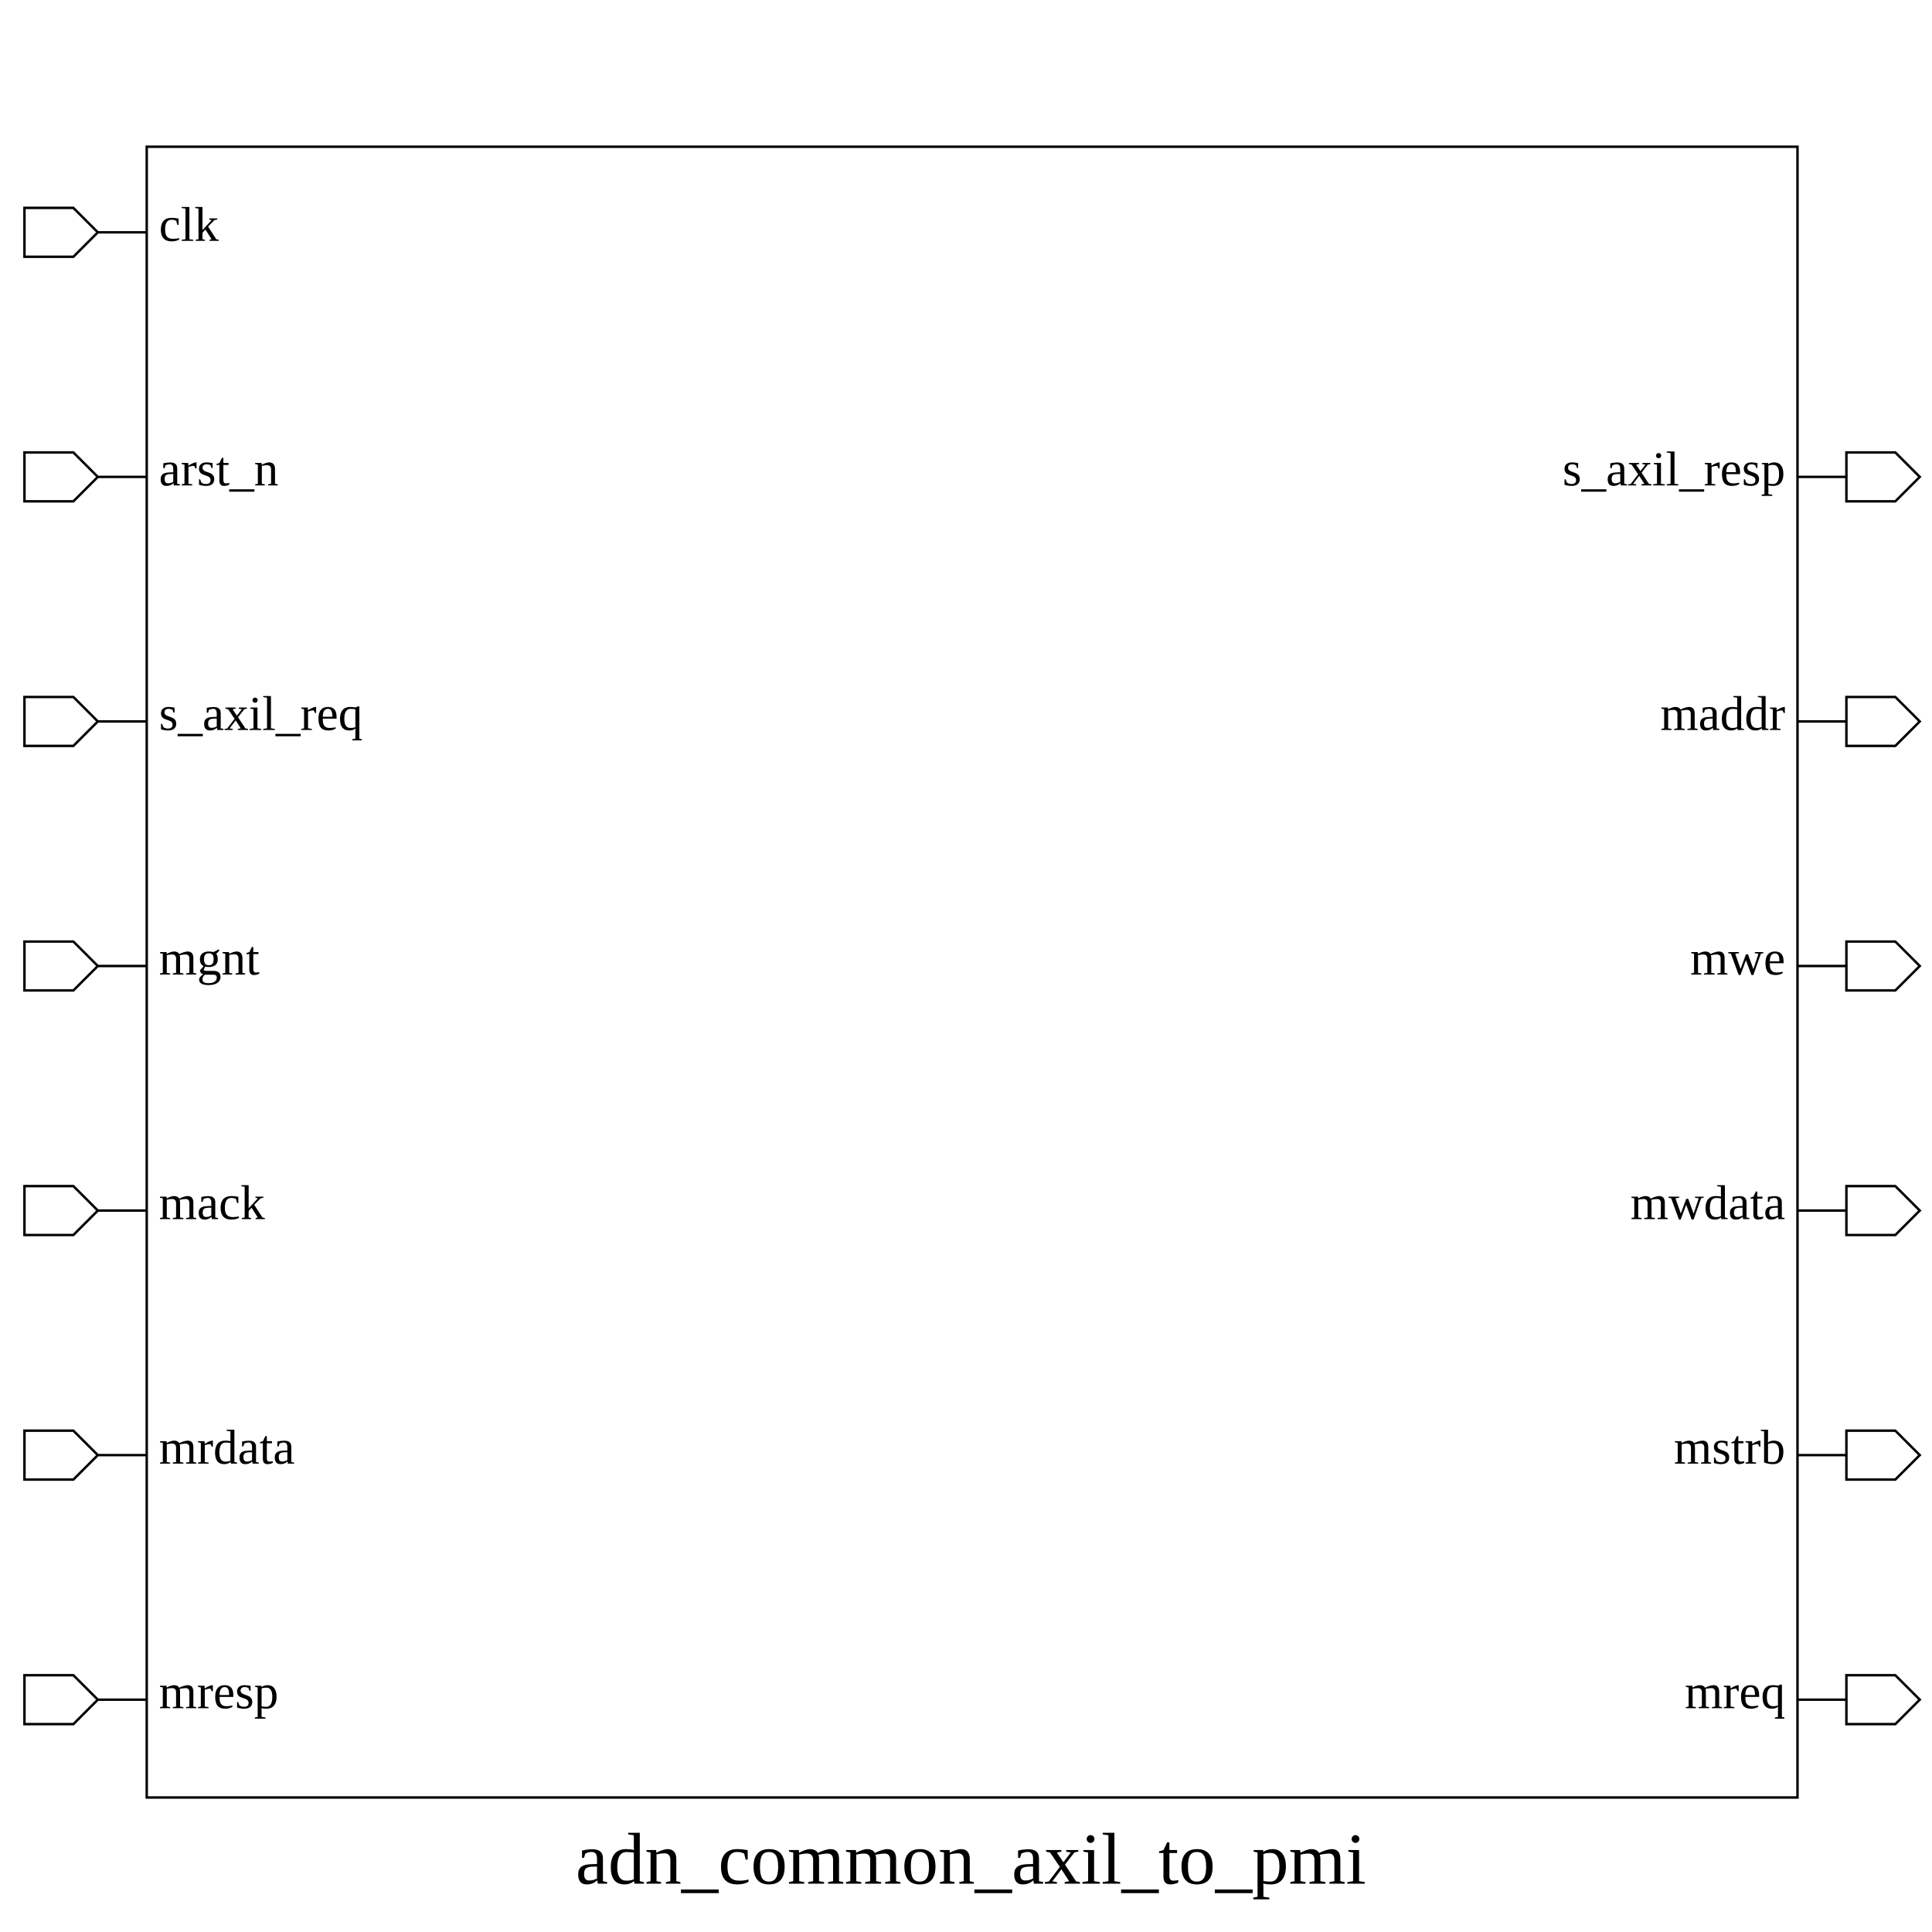
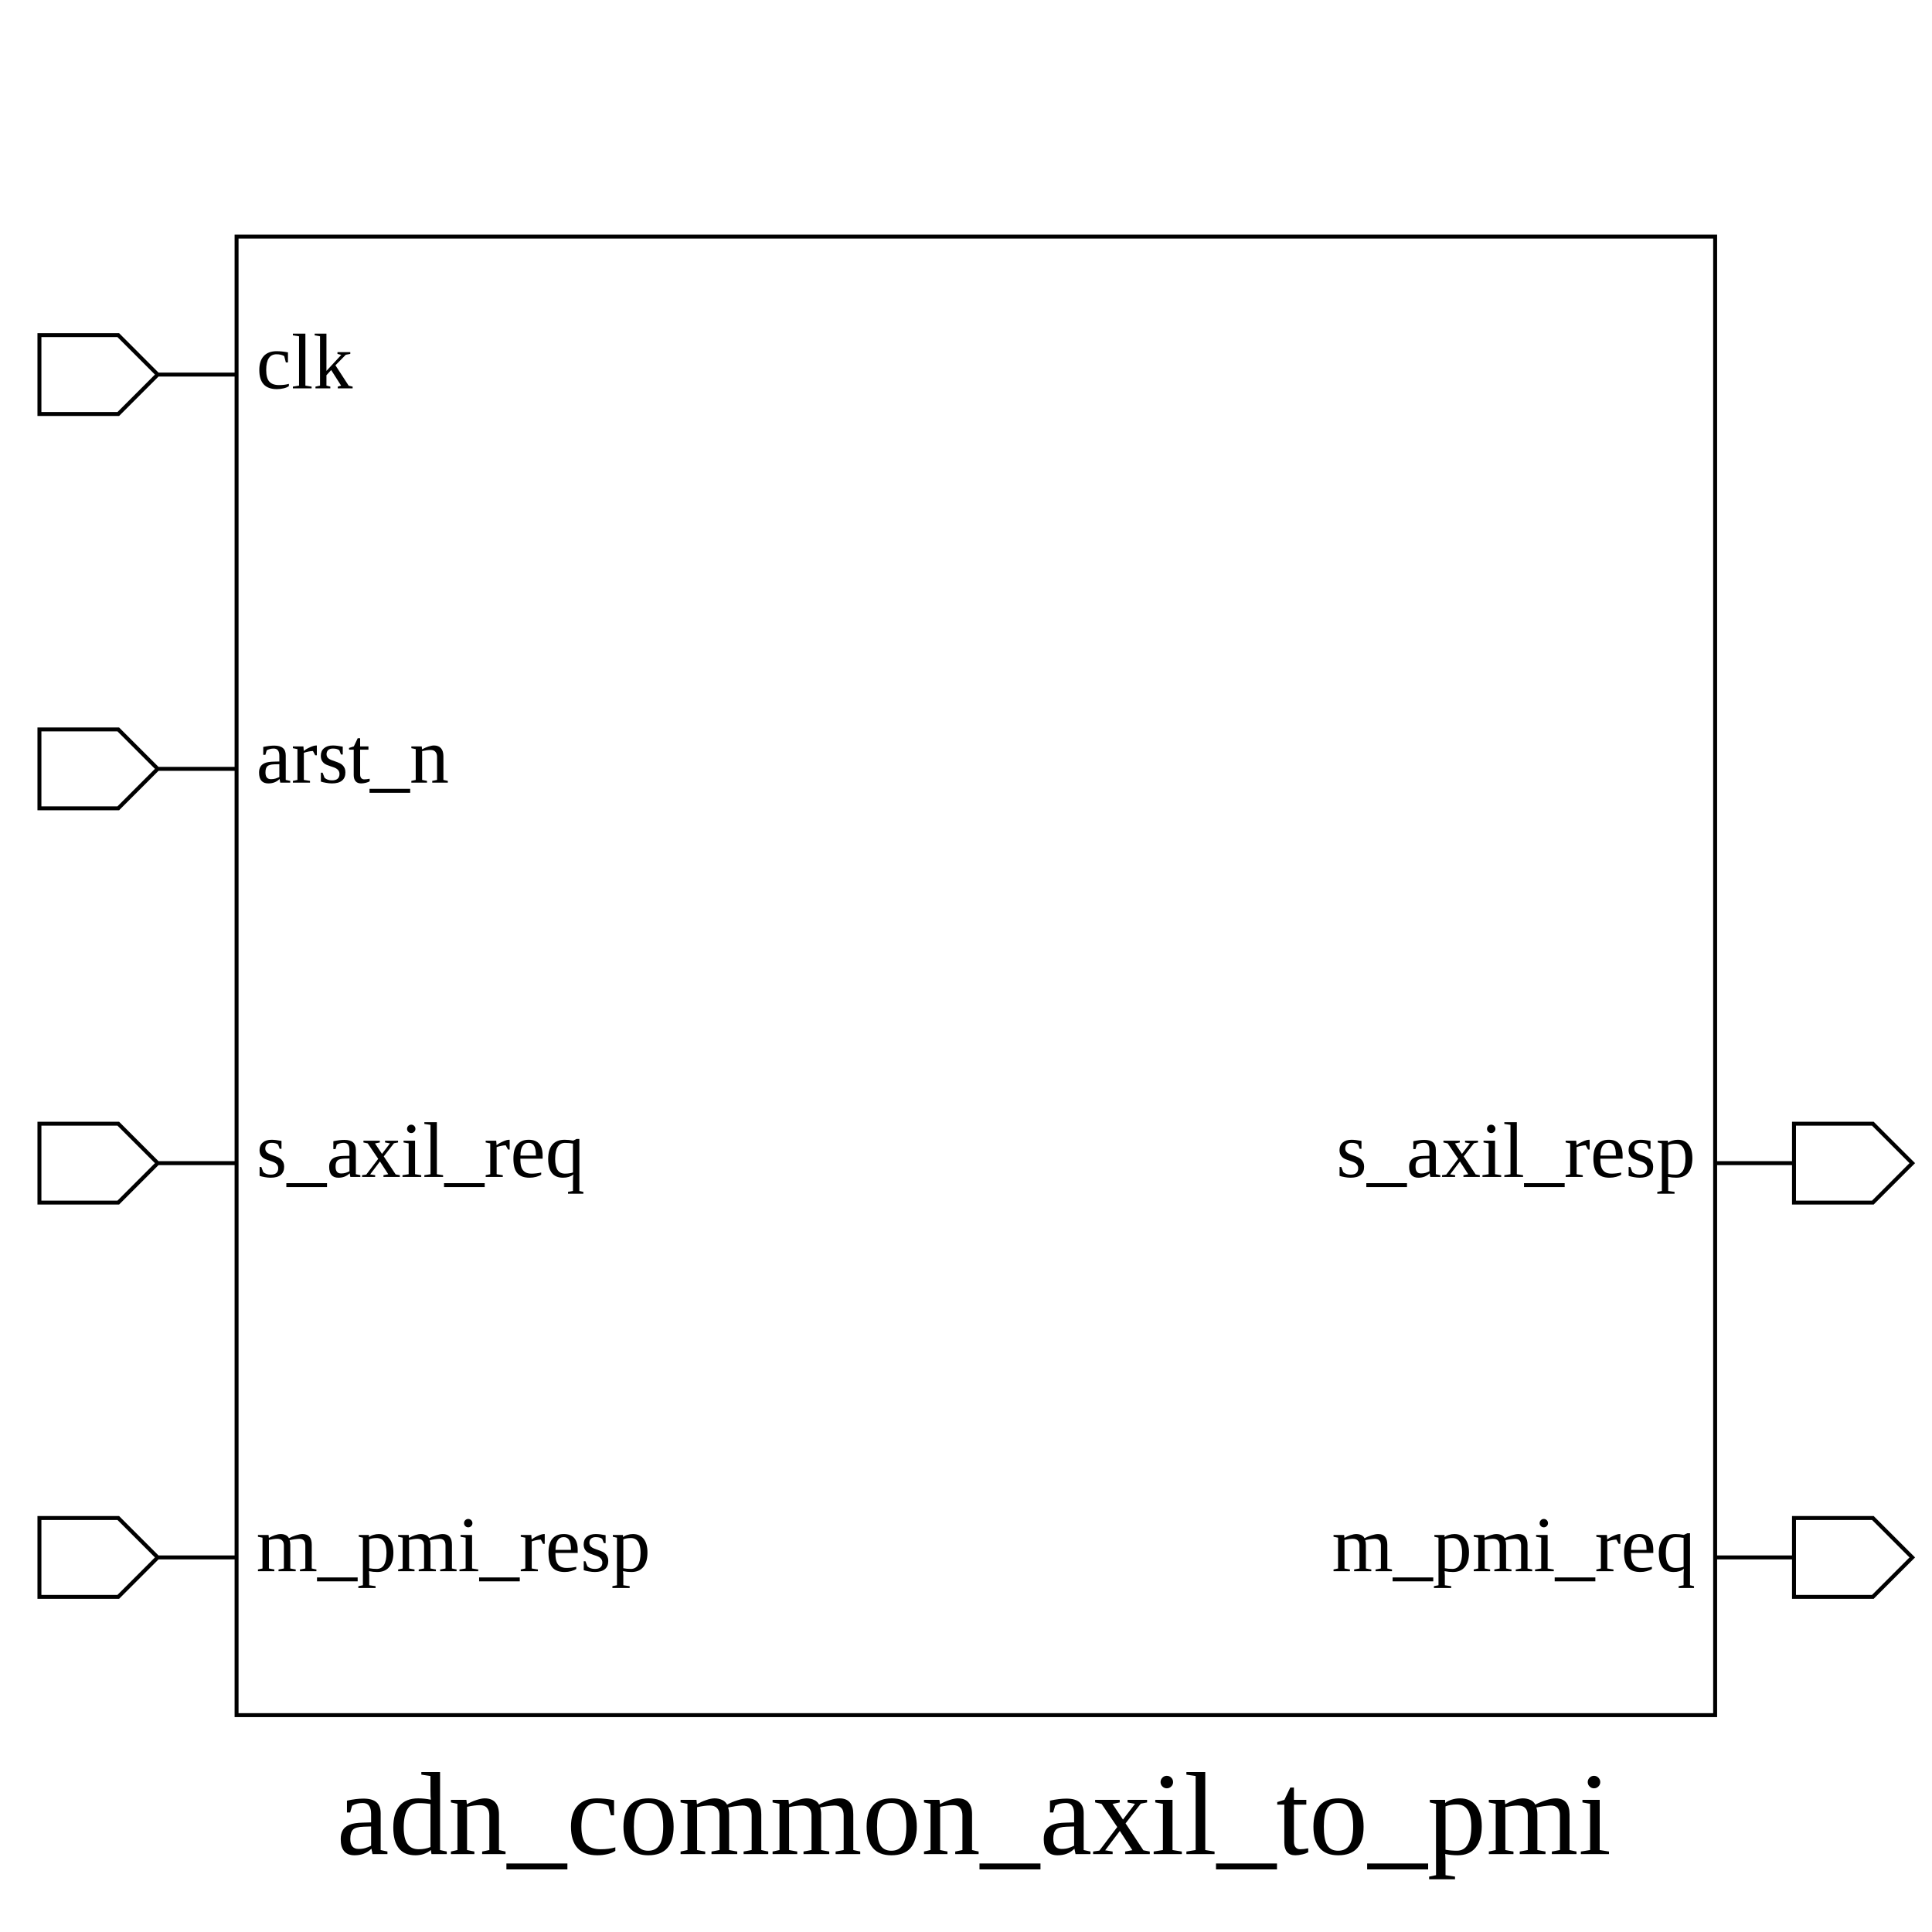
- <svg xmlns="http://www.w3.org/2000/svg" height="790" width="790">
+ <svg xmlns="http://www.w3.org/2000/svg" height="490" width="490">
  <rect width="100%" height="100%" x="0" y="0" style="fill:white;stroke:white;stroke-width:0" />
  <g style="fill:white;stroke:black;stroke-width:1">
-     <rect width="675" height="675" x="60" y="60" />
+     <rect width="375" height="375" x="60" y="60" />
    <polygon points="10,95 10,85 30,85 40,95 60,95 40,95 30,105 10,105 10,95" />
    <text x="65" y="85" dominant-baseline="hanging" text-anchor="start" font-size="20" style="fill:black;stroke:black;stroke-width:0">clk</text>
    <polygon points="10,195 10,185 30,185 40,195 60,195 40,195 30,205 10,205 10,195" />
    <text x="65" y="185" dominant-baseline="hanging" text-anchor="start" font-size="20" style="fill:black;stroke:black;stroke-width:0">arst_n</text>
    <polygon points="10,295 10,285 30,285 40,295 60,295 40,295 30,305 10,305 10,295" />
    <text x="65" y="285" dominant-baseline="hanging" text-anchor="start" font-size="20" style="fill:black;stroke:black;stroke-width:0">s_axil_req</text>
    <polygon points="10,395 10,385 30,385 40,395 60,395 40,395 30,405 10,405 10,395" />
-     <text x="65" y="385" dominant-baseline="hanging" text-anchor="start" font-size="20" style="fill:black;stroke:black;stroke-width:0">mgnt</text>
-     <polygon points="10,495 10,485 30,485 40,495 60,495 40,495 30,505 10,505 10,495" />
-     <text x="65" y="485" dominant-baseline="hanging" text-anchor="start" font-size="20" style="fill:black;stroke:black;stroke-width:0">mack</text>
-     <polygon points="10,595 10,585 30,585 40,595 60,595 40,595 30,605 10,605 10,595" />
-     <text x="65" y="585" dominant-baseline="hanging" text-anchor="start" font-size="20" style="fill:black;stroke:black;stroke-width:0">mrdata</text>
-     <polygon points="10,695 10,685 30,685 40,695 60,695 40,695 30,705 10,705 10,695" />
-     <text x="65" y="685" dominant-baseline="hanging" text-anchor="start" font-size="20" style="fill:black;stroke:black;stroke-width:0">mresp</text>
-     <polygon points="735,195 755,195 755,185 775,185 785,195 775,205 755,205 755,195 735,195" />
-     <text x="730" y="185" dominant-baseline="hanging" text-anchor="end" font-size="20" style="fill:black;stroke:black;stroke-width:0">s_axil_resp</text>
-     <polygon points="735,295 755,295 755,285 775,285 785,295 775,305 755,305 755,295 735,295" />
-     <text x="730" y="285" dominant-baseline="hanging" text-anchor="end" font-size="20" style="fill:black;stroke:black;stroke-width:0">maddr</text>
-     <polygon points="735,395 755,395 755,385 775,385 785,395 775,405 755,405 755,395 735,395" />
-     <text x="730" y="385" dominant-baseline="hanging" text-anchor="end" font-size="20" style="fill:black;stroke:black;stroke-width:0">mwe</text>
-     <polygon points="735,495 755,495 755,485 775,485 785,495 775,505 755,505 755,495 735,495" />
-     <text x="730" y="485" dominant-baseline="hanging" text-anchor="end" font-size="20" style="fill:black;stroke:black;stroke-width:0">mwdata</text>
-     <polygon points="735,595 755,595 755,585 775,585 785,595 775,605 755,605 755,595 735,595" />
-     <text x="730" y="585" dominant-baseline="hanging" text-anchor="end" font-size="20" style="fill:black;stroke:black;stroke-width:0">mstrb</text>
-     <polygon points="735,695 755,695 755,685 775,685 785,695 775,705 755,705 755,695 735,695" />
-     <text x="730" y="685" dominant-baseline="hanging" text-anchor="end" font-size="20" style="fill:black;stroke:black;stroke-width:0">mreq</text>
-     <text x="397" y="750" dominant-baseline="hanging" text-anchor="middle" font-size="30" style="fill:black;stroke:black;stroke-width:0">adn_common_axil_to_pmi</text>
+     <text x="65" y="385" dominant-baseline="hanging" text-anchor="start" font-size="20" style="fill:black;stroke:black;stroke-width:0">m_pmi_resp</text>
+     <polygon points="435,295 455,295 455,285 475,285 485,295 475,305 455,305 455,295 435,295" />
+     <text x="430" y="285" dominant-baseline="hanging" text-anchor="end" font-size="20" style="fill:black;stroke:black;stroke-width:0">s_axil_resp</text>
+     <polygon points="435,395 455,395 455,385 475,385 485,395 475,405 455,405 455,395 435,395" />
+     <text x="430" y="385" dominant-baseline="hanging" text-anchor="end" font-size="20" style="fill:black;stroke:black;stroke-width:0">m_pmi_req</text>
+     <text x="247" y="450" dominant-baseline="hanging" text-anchor="middle" font-size="30" style="fill:black;stroke:black;stroke-width:0">adn_common_axil_to_pmi</text>
  </g>
</svg>
